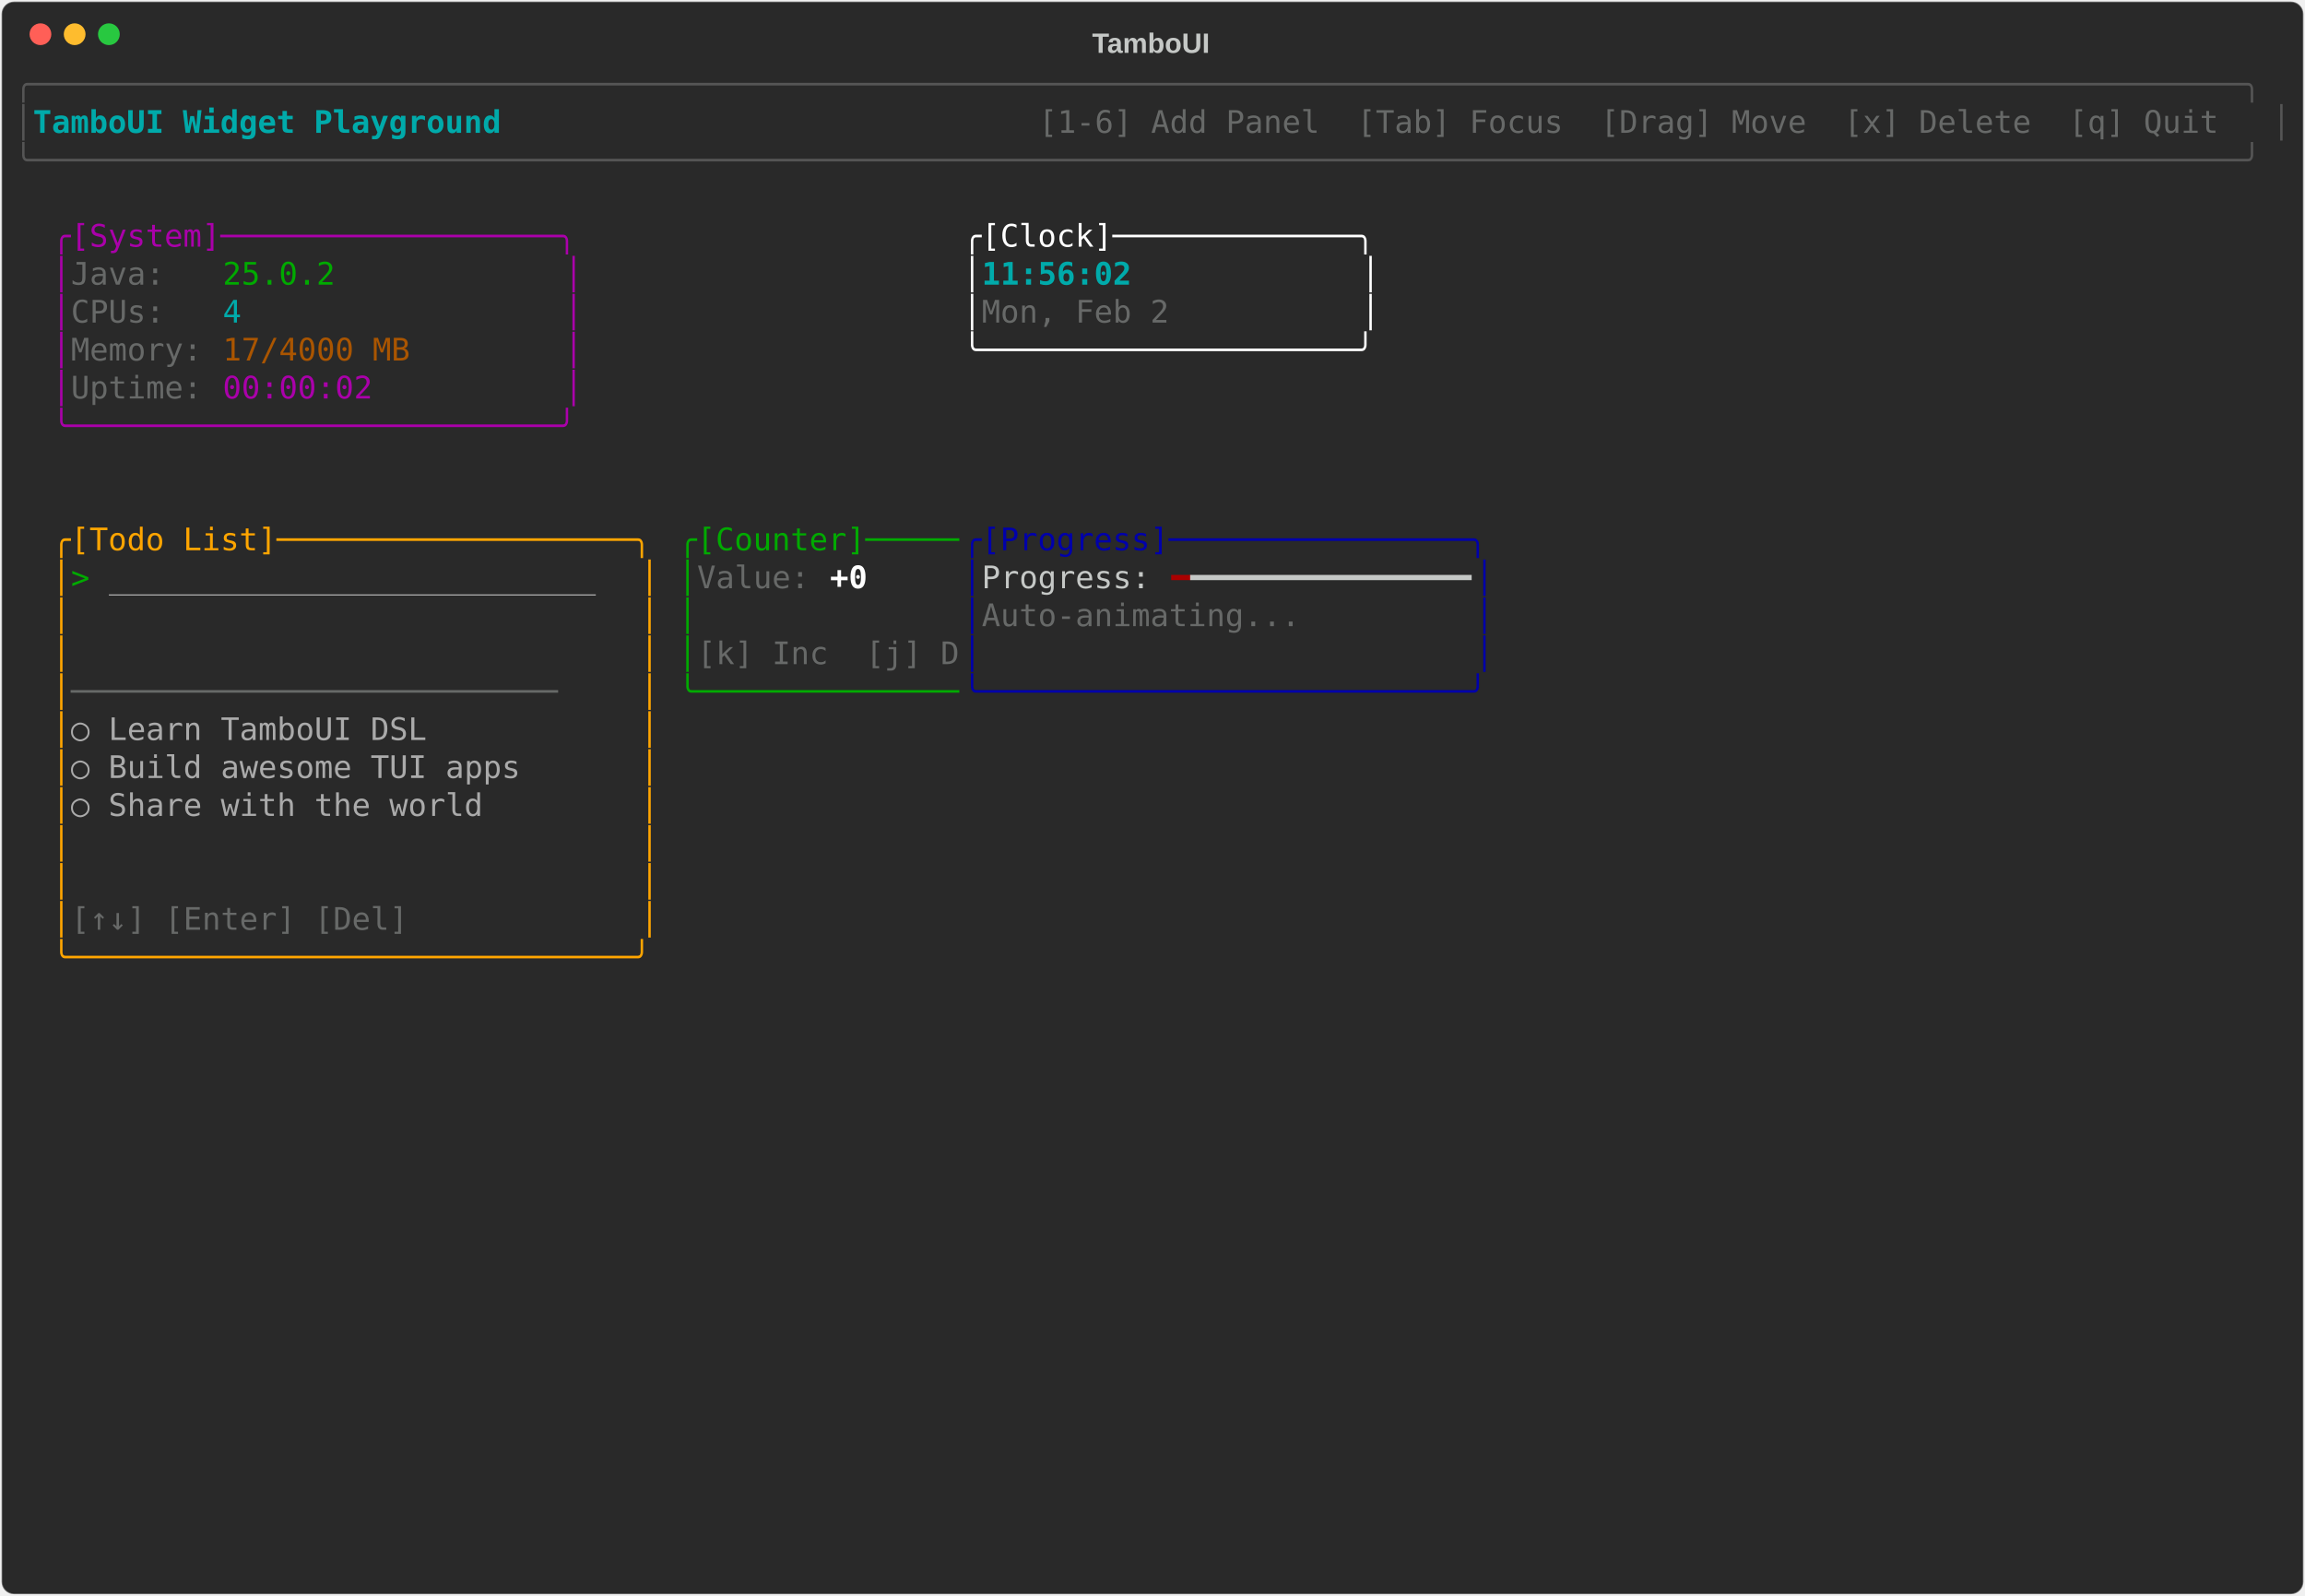
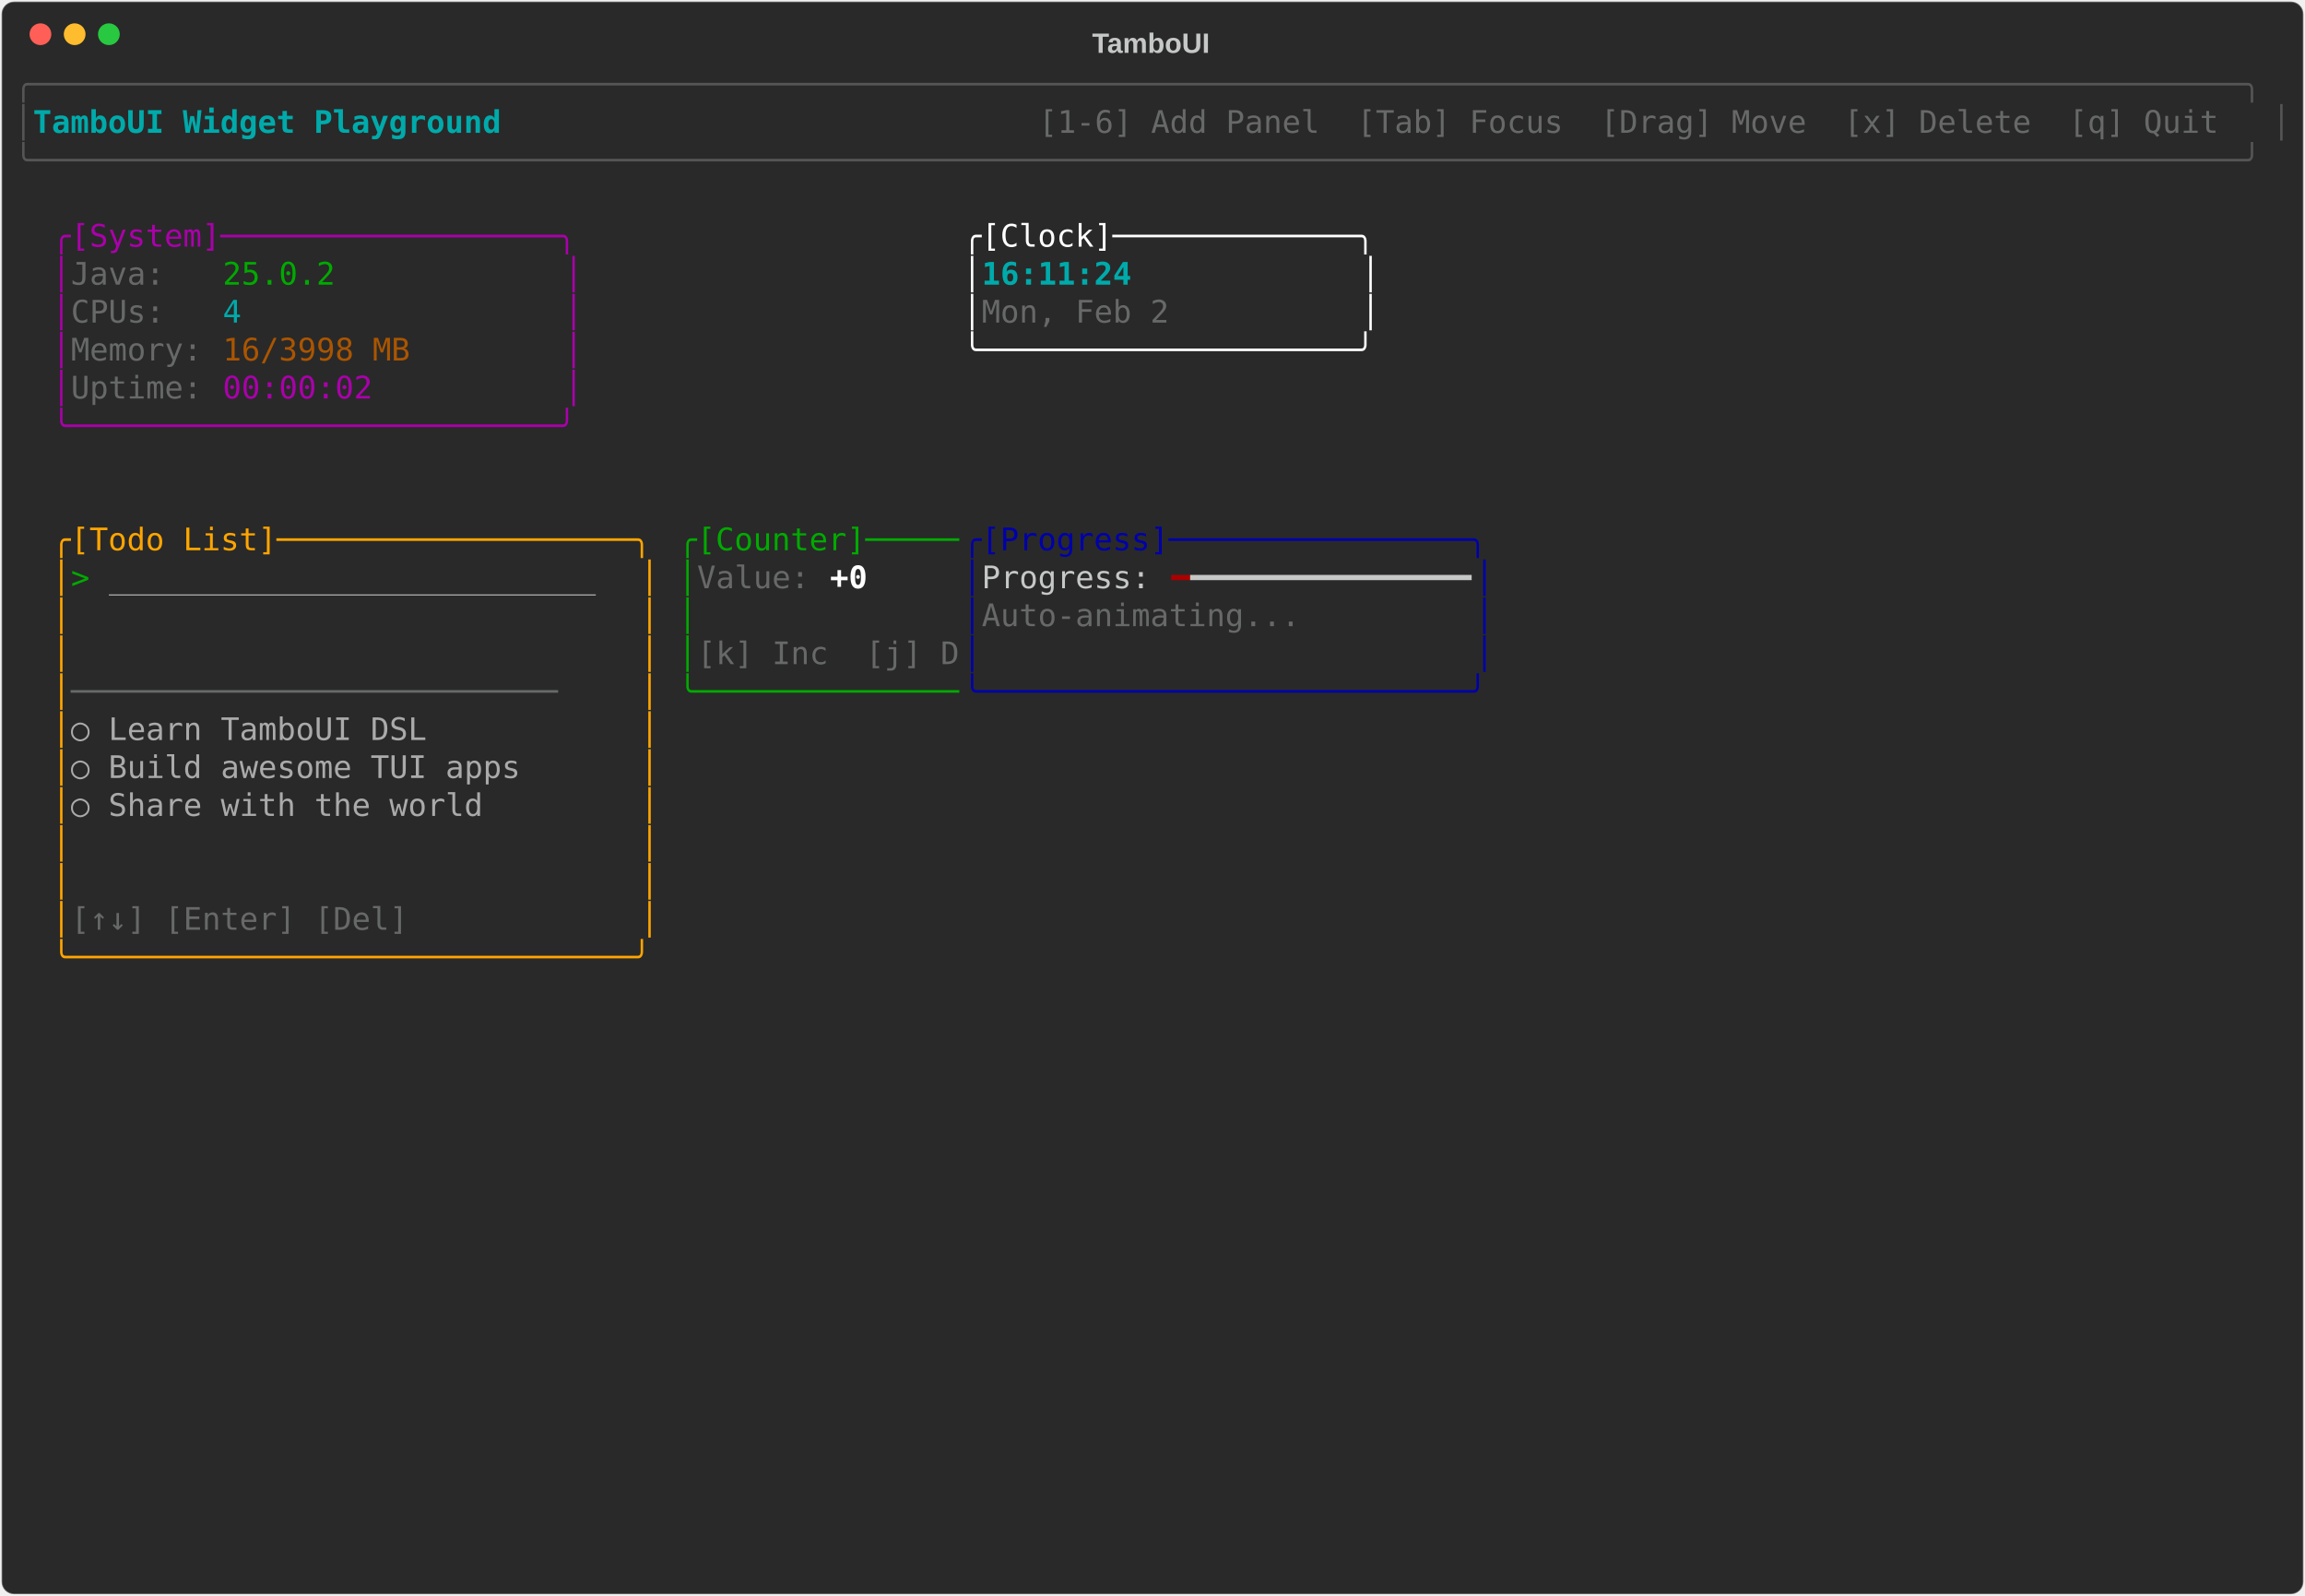
<svg xmlns="http://www.w3.org/2000/svg" class="rich-terminal" viewBox="0 0 1482 1026">
-   <style>    @font-face {        font-family: "Fira Code";        src: local("FiraCode-Regular"),                url("https://cdnjs.cloudflare.com/ajax/libs/firacode/6.2.0/woff2/FiraCode-Regular.woff2") format("woff2"),                url("https://cdnjs.cloudflare.com/ajax/libs/firacode/6.2.0/woff/FiraCode-Regular.woff") format("woff");        font-style: normal;        font-weight: 400;    }    @font-face {        font-family: "Fira Code";        src: local("FiraCode-Bold"),                url("https://cdnjs.cloudflare.com/ajax/libs/firacode/6.2.0/woff2/FiraCode-Bold.woff2") format("woff2"),                url("https://cdnjs.cloudflare.com/ajax/libs/firacode/6.2.0/woff/FiraCode-Bold.woff") format("woff");        font-style: bold;        font-weight: 700;    }    .terminal-2049878791-matrix {        font-family: Fira Code, monospace;        font-size: 20px;        line-height: 24.4px;        font-variant-east-asian: full-width;    }    .terminal-2049878791-title {        font-size: 18px;        font-weight: bold;        font-family: arial;    }    .terminal-2049878791-r1 { fill: #555555 }.terminal-2049878791-r2 { fill: #00aaaa;font-weight: bold }.terminal-2049878791-r3 { fill: #c5c8c6 }.terminal-2049878791-r4 { fill: #676968 }.terminal-2049878791-r5 { fill: #aa00aa }.terminal-2049878791-r6 { fill: #ffffff }.terminal-2049878791-r7 { fill: #00aa00 }.terminal-2049878791-r8 { fill: #00aaaa }.terminal-2049878791-r9 { fill: #aa5500 }.terminal-2049878791-r10 { fill: #ffa500 }.terminal-2049878791-r11 { fill: #0000aa }.terminal-2049878791-r12 { fill: #aaaaaa }.terminal-2049878791-r13 { fill: #ffffff;font-weight: bold }.terminal-2049878791-r14 { fill: #aa0000 }    </style>
+   <style>    @font-face {        font-family: "Fira Code";        src: local("FiraCode-Regular"),                url("https://cdnjs.cloudflare.com/ajax/libs/firacode/6.2.0/woff2/FiraCode-Regular.woff2") format("woff2"),                url("https://cdnjs.cloudflare.com/ajax/libs/firacode/6.2.0/woff/FiraCode-Regular.woff") format("woff");        font-style: normal;        font-weight: 400;    }    @font-face {        font-family: "Fira Code";        src: local("FiraCode-Bold"),                url("https://cdnjs.cloudflare.com/ajax/libs/firacode/6.2.0/woff2/FiraCode-Bold.woff2") format("woff2"),                url("https://cdnjs.cloudflare.com/ajax/libs/firacode/6.2.0/woff/FiraCode-Bold.woff") format("woff");        font-style: bold;        font-weight: 700;    }    .terminal-3316034336-matrix {        font-family: Fira Code, monospace;        font-size: 20px;        line-height: 24.4px;        font-variant-east-asian: full-width;    }    .terminal-3316034336-title {        font-size: 18px;        font-weight: bold;        font-family: arial;    }    .terminal-3316034336-r1 { fill: #555555 }.terminal-3316034336-r2 { fill: #00aaaa;font-weight: bold }.terminal-3316034336-r3 { fill: #c5c8c6 }.terminal-3316034336-r4 { fill: #676968 }.terminal-3316034336-r5 { fill: #aa00aa }.terminal-3316034336-r6 { fill: #ffffff }.terminal-3316034336-r7 { fill: #00aa00 }.terminal-3316034336-r8 { fill: #00aaaa }.terminal-3316034336-r9 { fill: #aa5500 }.terminal-3316034336-r10 { fill: #ffa500 }.terminal-3316034336-r11 { fill: #0000aa }.terminal-3316034336-r12 { fill: #aaaaaa }.terminal-3316034336-r13 { fill: #ffffff;font-weight: bold }.terminal-3316034336-r14 { fill: #aa0000 }    </style>
  <defs>
-     <clipPath id="terminal-2049878791-clip-terminal">
+     <clipPath id="terminal-3316034336-clip-terminal">
      <rect x="0" y="0" width="1463" height="975" />
    </clipPath>
-     <clipPath id="terminal-2049878791-line-0">
+     <clipPath id="terminal-3316034336-line-0">
      <rect x="0" y="1.5" width="1464" height="24.65" />
    </clipPath>
-     <clipPath id="terminal-2049878791-line-1">
+     <clipPath id="terminal-3316034336-line-1">
      <rect x="0" y="25.9" width="1464" height="24.65" />
    </clipPath>
-     <clipPath id="terminal-2049878791-line-2">
+     <clipPath id="terminal-3316034336-line-2">
      <rect x="0" y="50.3" width="1464" height="24.65" />
    </clipPath>
-     <clipPath id="terminal-2049878791-line-3">
+     <clipPath id="terminal-3316034336-line-3">
      <rect x="0" y="74.7" width="1464" height="24.65" />
    </clipPath>
-     <clipPath id="terminal-2049878791-line-4">
+     <clipPath id="terminal-3316034336-line-4">
      <rect x="0" y="99.1" width="1464" height="24.65" />
    </clipPath>
-     <clipPath id="terminal-2049878791-line-5">
+     <clipPath id="terminal-3316034336-line-5">
      <rect x="0" y="123.5" width="1464" height="24.65" />
    </clipPath>
-     <clipPath id="terminal-2049878791-line-6">
+     <clipPath id="terminal-3316034336-line-6">
      <rect x="0" y="147.9" width="1464" height="24.65" />
    </clipPath>
-     <clipPath id="terminal-2049878791-line-7">
+     <clipPath id="terminal-3316034336-line-7">
      <rect x="0" y="172.3" width="1464" height="24.65" />
    </clipPath>
-     <clipPath id="terminal-2049878791-line-8">
+     <clipPath id="terminal-3316034336-line-8">
      <rect x="0" y="196.7" width="1464" height="24.65" />
    </clipPath>
-     <clipPath id="terminal-2049878791-line-9">
+     <clipPath id="terminal-3316034336-line-9">
      <rect x="0" y="221.1" width="1464" height="24.65" />
    </clipPath>
-     <clipPath id="terminal-2049878791-line-10">
+     <clipPath id="terminal-3316034336-line-10">
      <rect x="0" y="245.5" width="1464" height="24.65" />
    </clipPath>
-     <clipPath id="terminal-2049878791-line-11">
+     <clipPath id="terminal-3316034336-line-11">
      <rect x="0" y="269.9" width="1464" height="24.65" />
    </clipPath>
-     <clipPath id="terminal-2049878791-line-12">
+     <clipPath id="terminal-3316034336-line-12">
      <rect x="0" y="294.3" width="1464" height="24.65" />
    </clipPath>
-     <clipPath id="terminal-2049878791-line-13">
+     <clipPath id="terminal-3316034336-line-13">
      <rect x="0" y="318.7" width="1464" height="24.65" />
    </clipPath>
-     <clipPath id="terminal-2049878791-line-14">
+     <clipPath id="terminal-3316034336-line-14">
      <rect x="0" y="343.1" width="1464" height="24.65" />
    </clipPath>
-     <clipPath id="terminal-2049878791-line-15">
+     <clipPath id="terminal-3316034336-line-15">
      <rect x="0" y="367.5" width="1464" height="24.65" />
    </clipPath>
-     <clipPath id="terminal-2049878791-line-16">
+     <clipPath id="terminal-3316034336-line-16">
      <rect x="0" y="391.9" width="1464" height="24.65" />
    </clipPath>
-     <clipPath id="terminal-2049878791-line-17">
+     <clipPath id="terminal-3316034336-line-17">
      <rect x="0" y="416.3" width="1464" height="24.65" />
    </clipPath>
-     <clipPath id="terminal-2049878791-line-18">
+     <clipPath id="terminal-3316034336-line-18">
      <rect x="0" y="440.7" width="1464" height="24.65" />
    </clipPath>
-     <clipPath id="terminal-2049878791-line-19">
+     <clipPath id="terminal-3316034336-line-19">
      <rect x="0" y="465.1" width="1464" height="24.65" />
    </clipPath>
-     <clipPath id="terminal-2049878791-line-20">
+     <clipPath id="terminal-3316034336-line-20">
      <rect x="0" y="489.5" width="1464" height="24.65" />
    </clipPath>
-     <clipPath id="terminal-2049878791-line-21">
+     <clipPath id="terminal-3316034336-line-21">
      <rect x="0" y="513.9" width="1464" height="24.65" />
    </clipPath>
-     <clipPath id="terminal-2049878791-line-22">
+     <clipPath id="terminal-3316034336-line-22">
      <rect x="0" y="538.3" width="1464" height="24.65" />
    </clipPath>
-     <clipPath id="terminal-2049878791-line-23">
+     <clipPath id="terminal-3316034336-line-23">
      <rect x="0" y="562.7" width="1464" height="24.65" />
    </clipPath>
-     <clipPath id="terminal-2049878791-line-24">
+     <clipPath id="terminal-3316034336-line-24">
      <rect x="0" y="587.1" width="1464" height="24.65" />
    </clipPath>
-     <clipPath id="terminal-2049878791-line-25">
+     <clipPath id="terminal-3316034336-line-25">
      <rect x="0" y="611.5" width="1464" height="24.65" />
    </clipPath>
-     <clipPath id="terminal-2049878791-line-26">
+     <clipPath id="terminal-3316034336-line-26">
      <rect x="0" y="635.9" width="1464" height="24.65" />
    </clipPath>
-     <clipPath id="terminal-2049878791-line-27">
+     <clipPath id="terminal-3316034336-line-27">
      <rect x="0" y="660.3" width="1464" height="24.65" />
    </clipPath>
-     <clipPath id="terminal-2049878791-line-28">
+     <clipPath id="terminal-3316034336-line-28">
      <rect x="0" y="684.7" width="1464" height="24.65" />
    </clipPath>
-     <clipPath id="terminal-2049878791-line-29">
+     <clipPath id="terminal-3316034336-line-29">
      <rect x="0" y="709.1" width="1464" height="24.65" />
    </clipPath>
-     <clipPath id="terminal-2049878791-line-30">
+     <clipPath id="terminal-3316034336-line-30">
      <rect x="0" y="733.5" width="1464" height="24.65" />
    </clipPath>
-     <clipPath id="terminal-2049878791-line-31">
+     <clipPath id="terminal-3316034336-line-31">
      <rect x="0" y="757.9" width="1464" height="24.65" />
    </clipPath>
-     <clipPath id="terminal-2049878791-line-32">
+     <clipPath id="terminal-3316034336-line-32">
      <rect x="0" y="782.3" width="1464" height="24.65" />
    </clipPath>
-     <clipPath id="terminal-2049878791-line-33">
+     <clipPath id="terminal-3316034336-line-33">
      <rect x="0" y="806.7" width="1464" height="24.65" />
    </clipPath>
-     <clipPath id="terminal-2049878791-line-34">
+     <clipPath id="terminal-3316034336-line-34">
      <rect x="0" y="831.1" width="1464" height="24.65" />
    </clipPath>
-     <clipPath id="terminal-2049878791-line-35">
+     <clipPath id="terminal-3316034336-line-35">
      <rect x="0" y="855.5" width="1464" height="24.65" />
    </clipPath>
-     <clipPath id="terminal-2049878791-line-36">
+     <clipPath id="terminal-3316034336-line-36">
      <rect x="0" y="879.9" width="1464" height="24.65" />
    </clipPath>
-     <clipPath id="terminal-2049878791-line-37">
+     <clipPath id="terminal-3316034336-line-37">
      <rect x="0" y="904.3" width="1464" height="24.65" />
    </clipPath>
-     <clipPath id="terminal-2049878791-line-38">
+     <clipPath id="terminal-3316034336-line-38">
      <rect x="0" y="928.7" width="1464" height="24.65" />
    </clipPath>
-     <clipPath id="terminal-2049878791-line-39">
+     <clipPath id="terminal-3316034336-line-39">
      <rect x="0" y="953.1" width="1464" height="24.65" />
    </clipPath>
  </defs>
  <rect fill="#292929" stroke="rgba(255,255,255,0.35)" stroke-width="1" x="1" y="1" width="1480" height="1024" rx="8" />
-   <text class="terminal-2049878791-title" fill="#c5c8c6" text-anchor="middle" x="740" y="34">TamboUI</text>
+   <text class="terminal-3316034336-title" fill="#c5c8c6" text-anchor="middle" x="740" y="34">TamboUI</text>
  <g transform="translate(26,22)">
    <circle cx="0" cy="0" r="7" fill="#ff5f57" />
    <circle cx="22" cy="0" r="7" fill="#febc2e" />
    <circle cx="44" cy="0" r="7" fill="#28c840" />
  </g>
-   <g transform="translate(9, 41)" clip-path="url(#terminal-2049878791-clip-terminal)">
-     <g class="terminal-2049878791-matrix">
-       <text class="terminal-2049878791-r1" x="0" y="20" textLength="1464" clip-path="url(#terminal-2049878791-line-0)">╭──────────────────────────────────────────────────────────────────────────────────────────────────────────────────────╮</text>
-       <text class="terminal-2049878791-r1" x="0" y="44.4" textLength="12.2" clip-path="url(#terminal-2049878791-line-1)">│</text>
-       <text class="terminal-2049878791-r2" x="12.2" y="44.4" textLength="329.4" clip-path="url(#terminal-2049878791-line-1)"> TamboUI Widget Playground </text>
-       <text class="terminal-2049878791-r4" x="658.8" y="44.4" textLength="793" clip-path="url(#terminal-2049878791-line-1)"> [1-6] Add Panel  [Tab] Focus  [Drag] Move  [x] Delete  [q] Quit </text>
-       <text class="terminal-2049878791-r1" x="1451.8" y="44.4" textLength="12.2" clip-path="url(#terminal-2049878791-line-1)">│</text>
-       <text class="terminal-2049878791-r1" x="0" y="68.8" textLength="1464" clip-path="url(#terminal-2049878791-line-2)">╰──────────────────────────────────────────────────────────────────────────────────────────────────────────────────────╯</text>
-       <text class="terminal-2049878791-r5" x="24.4" y="117.6" textLength="341.6" clip-path="url(#terminal-2049878791-line-4)">╭[System]──────────────────╮</text>
-       <text class="terminal-2049878791-r6" x="610" y="117.6" textLength="268.4" clip-path="url(#terminal-2049878791-line-4)">╭[Clock]─────────────╮</text>
-       <text class="terminal-2049878791-r5" x="24.4" y="142" textLength="12.2" clip-path="url(#terminal-2049878791-line-5)">│</text>
-       <text class="terminal-2049878791-r4" x="36.6" y="142" textLength="97.6" clip-path="url(#terminal-2049878791-line-5)">Java:   </text>
-       <text class="terminal-2049878791-r7" x="134.2" y="142" textLength="73.2" clip-path="url(#terminal-2049878791-line-5)">25.0.2</text>
-       <text class="terminal-2049878791-r5" x="353.8" y="142" textLength="12.2" clip-path="url(#terminal-2049878791-line-5)">│</text>
-       <text class="terminal-2049878791-r6" x="610" y="142" textLength="12.2" clip-path="url(#terminal-2049878791-line-5)">│</text>
-       <text class="terminal-2049878791-r2" x="622.2" y="142" textLength="244" clip-path="url(#terminal-2049878791-line-5)">11:56:02            </text>
-       <text class="terminal-2049878791-r6" x="866.2" y="142" textLength="12.2" clip-path="url(#terminal-2049878791-line-5)">│</text>
-       <text class="terminal-2049878791-r5" x="24.4" y="166.4" textLength="12.2" clip-path="url(#terminal-2049878791-line-6)">│</text>
-       <text class="terminal-2049878791-r4" x="36.6" y="166.4" textLength="97.6" clip-path="url(#terminal-2049878791-line-6)">CPUs:   </text>
-       <text class="terminal-2049878791-r8" x="134.2" y="166.4" textLength="12.2" clip-path="url(#terminal-2049878791-line-6)">4</text>
-       <text class="terminal-2049878791-r5" x="353.8" y="166.4" textLength="12.2" clip-path="url(#terminal-2049878791-line-6)">│</text>
-       <text class="terminal-2049878791-r6" x="610" y="166.4" textLength="12.2" clip-path="url(#terminal-2049878791-line-6)">│</text>
-       <text class="terminal-2049878791-r4" x="622.2" y="166.4" textLength="244" clip-path="url(#terminal-2049878791-line-6)">Mon, Feb 2          </text>
-       <text class="terminal-2049878791-r6" x="866.2" y="166.4" textLength="12.2" clip-path="url(#terminal-2049878791-line-6)">│</text>
-       <text class="terminal-2049878791-r5" x="24.4" y="190.8" textLength="12.2" clip-path="url(#terminal-2049878791-line-7)">│</text>
-       <text class="terminal-2049878791-r4" x="36.6" y="190.8" textLength="97.6" clip-path="url(#terminal-2049878791-line-7)">Memory: </text>
-       <text class="terminal-2049878791-r9" x="134.2" y="190.8" textLength="122" clip-path="url(#terminal-2049878791-line-7)">17/4000 MB</text>
-       <text class="terminal-2049878791-r5" x="353.8" y="190.8" textLength="12.2" clip-path="url(#terminal-2049878791-line-7)">│</text>
-       <text class="terminal-2049878791-r6" x="610" y="190.8" textLength="268.4" clip-path="url(#terminal-2049878791-line-7)">╰────────────────────╯</text>
-       <text class="terminal-2049878791-r5" x="24.4" y="215.2" textLength="12.2" clip-path="url(#terminal-2049878791-line-8)">│</text>
-       <text class="terminal-2049878791-r4" x="36.6" y="215.2" textLength="97.6" clip-path="url(#terminal-2049878791-line-8)">Uptime: </text>
-       <text class="terminal-2049878791-r5" x="134.2" y="215.2" textLength="97.6" clip-path="url(#terminal-2049878791-line-8)">00:00:02</text>
-       <text class="terminal-2049878791-r5" x="353.8" y="215.2" textLength="12.2" clip-path="url(#terminal-2049878791-line-8)">│</text>
-       <text class="terminal-2049878791-r5" x="24.4" y="239.6" textLength="341.6" clip-path="url(#terminal-2049878791-line-9)">╰──────────────────────────╯</text>
-       <text class="terminal-2049878791-r10" x="24.4" y="312.8" textLength="390.4" clip-path="url(#terminal-2049878791-line-12)">╭[Todo List]───────────────────╮</text>
-       <text class="terminal-2049878791-r7" x="427" y="312.8" textLength="183" clip-path="url(#terminal-2049878791-line-12)">╭[Counter]─────</text>
-       <text class="terminal-2049878791-r11" x="610" y="312.8" textLength="341.6" clip-path="url(#terminal-2049878791-line-12)">╭[Progress]────────────────╮</text>
-       <text class="terminal-2049878791-r10" x="24.4" y="337.2" textLength="12.2" clip-path="url(#terminal-2049878791-line-13)">│</text>
-       <text class="terminal-2049878791-r7" x="36.6" y="337.2" textLength="24.4" clip-path="url(#terminal-2049878791-line-13)">&gt; </text>
-       <text class="terminal-2049878791-r12" x="61" y="337.2" textLength="317.2" clip-path="url(#terminal-2049878791-line-13)">__________________________</text>
-       <text class="terminal-2049878791-r10" x="402.6" y="337.2" textLength="12.2" clip-path="url(#terminal-2049878791-line-13)">│</text>
-       <text class="terminal-2049878791-r7" x="427" y="337.2" textLength="12.2" clip-path="url(#terminal-2049878791-line-13)">│</text>
-       <text class="terminal-2049878791-r4" x="439.2" y="337.2" textLength="85.4" clip-path="url(#terminal-2049878791-line-13)">Value: </text>
-       <text class="terminal-2049878791-r13" x="524.6" y="337.2" textLength="24.4" clip-path="url(#terminal-2049878791-line-13)">+0</text>
-       <text class="terminal-2049878791-r11" x="610" y="337.2" textLength="12.2" clip-path="url(#terminal-2049878791-line-13)">│</text>
-       <text class="terminal-2049878791-r3" x="622.2" y="337.2" textLength="122" clip-path="url(#terminal-2049878791-line-13)">Progress: </text>
-       <text class="terminal-2049878791-r14" x="744.2" y="337.2" textLength="12.2" clip-path="url(#terminal-2049878791-line-13)">━</text>
-       <text class="terminal-2049878791-r3" x="756.4" y="337.2" textLength="183" clip-path="url(#terminal-2049878791-line-13)">━━━━━━━━━━━━━━━</text>
-       <text class="terminal-2049878791-r11" x="939.4" y="337.2" textLength="12.2" clip-path="url(#terminal-2049878791-line-13)">│</text>
-       <text class="terminal-2049878791-r10" x="24.4" y="361.6" textLength="12.2" clip-path="url(#terminal-2049878791-line-14)">│</text>
-       <text class="terminal-2049878791-r10" x="402.6" y="361.6" textLength="12.2" clip-path="url(#terminal-2049878791-line-14)">│</text>
-       <text class="terminal-2049878791-r7" x="427" y="361.6" textLength="12.2" clip-path="url(#terminal-2049878791-line-14)">│</text>
-       <text class="terminal-2049878791-r11" x="610" y="361.6" textLength="12.2" clip-path="url(#terminal-2049878791-line-14)">│</text>
-       <text class="terminal-2049878791-r4" x="622.2" y="361.6" textLength="317.2" clip-path="url(#terminal-2049878791-line-14)">Auto-animating...         </text>
-       <text class="terminal-2049878791-r11" x="939.4" y="361.6" textLength="12.2" clip-path="url(#terminal-2049878791-line-14)">│</text>
-       <text class="terminal-2049878791-r10" x="24.4" y="386" textLength="12.2" clip-path="url(#terminal-2049878791-line-15)">│</text>
-       <text class="terminal-2049878791-r10" x="402.6" y="386" textLength="12.2" clip-path="url(#terminal-2049878791-line-15)">│</text>
-       <text class="terminal-2049878791-r7" x="427" y="386" textLength="12.2" clip-path="url(#terminal-2049878791-line-15)">│</text>
-       <text class="terminal-2049878791-r4" x="439.2" y="386" textLength="170.8" clip-path="url(#terminal-2049878791-line-15)">[k] Inc  [j] D</text>
-       <text class="terminal-2049878791-r11" x="610" y="386" textLength="12.2" clip-path="url(#terminal-2049878791-line-15)">│</text>
-       <text class="terminal-2049878791-r11" x="939.4" y="386" textLength="12.2" clip-path="url(#terminal-2049878791-line-15)">│</text>
-       <text class="terminal-2049878791-r10" x="24.4" y="410.4" textLength="12.2" clip-path="url(#terminal-2049878791-line-16)">│</text>
-       <text class="terminal-2049878791-r4" x="36.6" y="410.4" textLength="366" clip-path="url(#terminal-2049878791-line-16)">──────────────────────────    </text>
-       <text class="terminal-2049878791-r10" x="402.6" y="410.4" textLength="12.2" clip-path="url(#terminal-2049878791-line-16)">│</text>
-       <text class="terminal-2049878791-r7" x="427" y="410.4" textLength="183" clip-path="url(#terminal-2049878791-line-16)">╰──────────────</text>
-       <text class="terminal-2049878791-r11" x="610" y="410.4" textLength="341.6" clip-path="url(#terminal-2049878791-line-16)">╰──────────────────────────╯</text>
-       <text class="terminal-2049878791-r10" x="24.4" y="434.8" textLength="12.2" clip-path="url(#terminal-2049878791-line-17)">│</text>
-       <text class="terminal-2049878791-r12" x="36.6" y="434.8" textLength="366" clip-path="url(#terminal-2049878791-line-17)">  ○ Learn TamboUI DSL         </text>
-       <text class="terminal-2049878791-r10" x="402.6" y="434.8" textLength="12.2" clip-path="url(#terminal-2049878791-line-17)">│</text>
-       <text class="terminal-2049878791-r10" x="24.4" y="459.2" textLength="12.2" clip-path="url(#terminal-2049878791-line-18)">│</text>
-       <text class="terminal-2049878791-r12" x="36.6" y="459.2" textLength="366" clip-path="url(#terminal-2049878791-line-18)">  ○ Build awesome TUI apps    </text>
-       <text class="terminal-2049878791-r10" x="402.6" y="459.2" textLength="12.2" clip-path="url(#terminal-2049878791-line-18)">│</text>
-       <text class="terminal-2049878791-r10" x="24.4" y="483.6" textLength="12.2" clip-path="url(#terminal-2049878791-line-19)">│</text>
-       <text class="terminal-2049878791-r12" x="36.6" y="483.6" textLength="366" clip-path="url(#terminal-2049878791-line-19)">  ○ Share with the world      </text>
-       <text class="terminal-2049878791-r10" x="402.6" y="483.6" textLength="12.2" clip-path="url(#terminal-2049878791-line-19)">│</text>
-       <text class="terminal-2049878791-r10" x="24.4" y="508" textLength="12.2" clip-path="url(#terminal-2049878791-line-20)">│</text>
-       <text class="terminal-2049878791-r10" x="402.6" y="508" textLength="12.2" clip-path="url(#terminal-2049878791-line-20)">│</text>
-       <text class="terminal-2049878791-r10" x="24.4" y="532.4" textLength="12.2" clip-path="url(#terminal-2049878791-line-21)">│</text>
-       <text class="terminal-2049878791-r10" x="402.6" y="532.4" textLength="12.2" clip-path="url(#terminal-2049878791-line-21)">│</text>
-       <text class="terminal-2049878791-r10" x="24.4" y="556.8" textLength="12.2" clip-path="url(#terminal-2049878791-line-22)">│</text>
-       <text class="terminal-2049878791-r4" x="36.6" y="556.8" textLength="366" clip-path="url(#terminal-2049878791-line-22)">[↑↓] [Enter] [Del]            </text>
-       <text class="terminal-2049878791-r10" x="402.6" y="556.8" textLength="12.2" clip-path="url(#terminal-2049878791-line-22)">│</text>
-       <text class="terminal-2049878791-r10" x="24.4" y="581.2" textLength="390.4" clip-path="url(#terminal-2049878791-line-23)">╰──────────────────────────────╯</text>
+   <g transform="translate(9, 41)" clip-path="url(#terminal-3316034336-clip-terminal)">
+     <g class="terminal-3316034336-matrix">
+       <text class="terminal-3316034336-r1" x="0" y="20" textLength="1464" clip-path="url(#terminal-3316034336-line-0)">╭──────────────────────────────────────────────────────────────────────────────────────────────────────────────────────╮</text>
+       <text class="terminal-3316034336-r1" x="0" y="44.4" textLength="12.2" clip-path="url(#terminal-3316034336-line-1)">│</text>
+       <text class="terminal-3316034336-r2" x="12.2" y="44.4" textLength="329.4" clip-path="url(#terminal-3316034336-line-1)"> TamboUI Widget Playground </text>
+       <text class="terminal-3316034336-r4" x="658.8" y="44.4" textLength="793" clip-path="url(#terminal-3316034336-line-1)"> [1-6] Add Panel  [Tab] Focus  [Drag] Move  [x] Delete  [q] Quit </text>
+       <text class="terminal-3316034336-r1" x="1451.8" y="44.4" textLength="12.2" clip-path="url(#terminal-3316034336-line-1)">│</text>
+       <text class="terminal-3316034336-r1" x="0" y="68.8" textLength="1464" clip-path="url(#terminal-3316034336-line-2)">╰──────────────────────────────────────────────────────────────────────────────────────────────────────────────────────╯</text>
+       <text class="terminal-3316034336-r5" x="24.4" y="117.6" textLength="341.6" clip-path="url(#terminal-3316034336-line-4)">╭[System]──────────────────╮</text>
+       <text class="terminal-3316034336-r6" x="610" y="117.6" textLength="268.4" clip-path="url(#terminal-3316034336-line-4)">╭[Clock]─────────────╮</text>
+       <text class="terminal-3316034336-r5" x="24.4" y="142" textLength="12.2" clip-path="url(#terminal-3316034336-line-5)">│</text>
+       <text class="terminal-3316034336-r4" x="36.6" y="142" textLength="97.6" clip-path="url(#terminal-3316034336-line-5)">Java:   </text>
+       <text class="terminal-3316034336-r7" x="134.2" y="142" textLength="73.2" clip-path="url(#terminal-3316034336-line-5)">25.0.2</text>
+       <text class="terminal-3316034336-r5" x="353.8" y="142" textLength="12.2" clip-path="url(#terminal-3316034336-line-5)">│</text>
+       <text class="terminal-3316034336-r6" x="610" y="142" textLength="12.2" clip-path="url(#terminal-3316034336-line-5)">│</text>
+       <text class="terminal-3316034336-r2" x="622.2" y="142" textLength="244" clip-path="url(#terminal-3316034336-line-5)">16:11:24            </text>
+       <text class="terminal-3316034336-r6" x="866.2" y="142" textLength="12.2" clip-path="url(#terminal-3316034336-line-5)">│</text>
+       <text class="terminal-3316034336-r5" x="24.4" y="166.4" textLength="12.2" clip-path="url(#terminal-3316034336-line-6)">│</text>
+       <text class="terminal-3316034336-r4" x="36.6" y="166.4" textLength="97.6" clip-path="url(#terminal-3316034336-line-6)">CPUs:   </text>
+       <text class="terminal-3316034336-r8" x="134.2" y="166.4" textLength="12.2" clip-path="url(#terminal-3316034336-line-6)">4</text>
+       <text class="terminal-3316034336-r5" x="353.8" y="166.4" textLength="12.2" clip-path="url(#terminal-3316034336-line-6)">│</text>
+       <text class="terminal-3316034336-r6" x="610" y="166.4" textLength="12.2" clip-path="url(#terminal-3316034336-line-6)">│</text>
+       <text class="terminal-3316034336-r4" x="622.2" y="166.4" textLength="244" clip-path="url(#terminal-3316034336-line-6)">Mon, Feb 2          </text>
+       <text class="terminal-3316034336-r6" x="866.2" y="166.4" textLength="12.2" clip-path="url(#terminal-3316034336-line-6)">│</text>
+       <text class="terminal-3316034336-r5" x="24.4" y="190.8" textLength="12.2" clip-path="url(#terminal-3316034336-line-7)">│</text>
+       <text class="terminal-3316034336-r4" x="36.6" y="190.8" textLength="97.6" clip-path="url(#terminal-3316034336-line-7)">Memory: </text>
+       <text class="terminal-3316034336-r9" x="134.2" y="190.8" textLength="122" clip-path="url(#terminal-3316034336-line-7)">16/3998 MB</text>
+       <text class="terminal-3316034336-r5" x="353.8" y="190.8" textLength="12.2" clip-path="url(#terminal-3316034336-line-7)">│</text>
+       <text class="terminal-3316034336-r6" x="610" y="190.8" textLength="268.4" clip-path="url(#terminal-3316034336-line-7)">╰────────────────────╯</text>
+       <text class="terminal-3316034336-r5" x="24.4" y="215.2" textLength="12.2" clip-path="url(#terminal-3316034336-line-8)">│</text>
+       <text class="terminal-3316034336-r4" x="36.6" y="215.2" textLength="97.6" clip-path="url(#terminal-3316034336-line-8)">Uptime: </text>
+       <text class="terminal-3316034336-r5" x="134.2" y="215.2" textLength="97.6" clip-path="url(#terminal-3316034336-line-8)">00:00:02</text>
+       <text class="terminal-3316034336-r5" x="353.8" y="215.2" textLength="12.2" clip-path="url(#terminal-3316034336-line-8)">│</text>
+       <text class="terminal-3316034336-r5" x="24.4" y="239.6" textLength="341.6" clip-path="url(#terminal-3316034336-line-9)">╰──────────────────────────╯</text>
+       <text class="terminal-3316034336-r10" x="24.4" y="312.8" textLength="390.4" clip-path="url(#terminal-3316034336-line-12)">╭[Todo List]───────────────────╮</text>
+       <text class="terminal-3316034336-r7" x="427" y="312.8" textLength="183" clip-path="url(#terminal-3316034336-line-12)">╭[Counter]─────</text>
+       <text class="terminal-3316034336-r11" x="610" y="312.8" textLength="341.6" clip-path="url(#terminal-3316034336-line-12)">╭[Progress]────────────────╮</text>
+       <text class="terminal-3316034336-r10" x="24.4" y="337.2" textLength="12.2" clip-path="url(#terminal-3316034336-line-13)">│</text>
+       <text class="terminal-3316034336-r7" x="36.6" y="337.2" textLength="24.4" clip-path="url(#terminal-3316034336-line-13)">&gt; </text>
+       <text class="terminal-3316034336-r12" x="61" y="337.2" textLength="317.2" clip-path="url(#terminal-3316034336-line-13)">__________________________</text>
+       <text class="terminal-3316034336-r10" x="402.6" y="337.2" textLength="12.2" clip-path="url(#terminal-3316034336-line-13)">│</text>
+       <text class="terminal-3316034336-r7" x="427" y="337.2" textLength="12.2" clip-path="url(#terminal-3316034336-line-13)">│</text>
+       <text class="terminal-3316034336-r4" x="439.2" y="337.2" textLength="85.4" clip-path="url(#terminal-3316034336-line-13)">Value: </text>
+       <text class="terminal-3316034336-r13" x="524.6" y="337.2" textLength="24.4" clip-path="url(#terminal-3316034336-line-13)">+0</text>
+       <text class="terminal-3316034336-r11" x="610" y="337.2" textLength="12.2" clip-path="url(#terminal-3316034336-line-13)">│</text>
+       <text class="terminal-3316034336-r3" x="622.2" y="337.2" textLength="122" clip-path="url(#terminal-3316034336-line-13)">Progress: </text>
+       <text class="terminal-3316034336-r14" x="744.2" y="337.2" textLength="12.2" clip-path="url(#terminal-3316034336-line-13)">━</text>
+       <text class="terminal-3316034336-r3" x="756.4" y="337.2" textLength="183" clip-path="url(#terminal-3316034336-line-13)">━━━━━━━━━━━━━━━</text>
+       <text class="terminal-3316034336-r11" x="939.4" y="337.2" textLength="12.2" clip-path="url(#terminal-3316034336-line-13)">│</text>
+       <text class="terminal-3316034336-r10" x="24.4" y="361.6" textLength="12.2" clip-path="url(#terminal-3316034336-line-14)">│</text>
+       <text class="terminal-3316034336-r10" x="402.6" y="361.6" textLength="12.2" clip-path="url(#terminal-3316034336-line-14)">│</text>
+       <text class="terminal-3316034336-r7" x="427" y="361.6" textLength="12.2" clip-path="url(#terminal-3316034336-line-14)">│</text>
+       <text class="terminal-3316034336-r11" x="610" y="361.6" textLength="12.2" clip-path="url(#terminal-3316034336-line-14)">│</text>
+       <text class="terminal-3316034336-r4" x="622.2" y="361.6" textLength="317.2" clip-path="url(#terminal-3316034336-line-14)">Auto-animating...         </text>
+       <text class="terminal-3316034336-r11" x="939.4" y="361.6" textLength="12.2" clip-path="url(#terminal-3316034336-line-14)">│</text>
+       <text class="terminal-3316034336-r10" x="24.4" y="386" textLength="12.2" clip-path="url(#terminal-3316034336-line-15)">│</text>
+       <text class="terminal-3316034336-r10" x="402.6" y="386" textLength="12.2" clip-path="url(#terminal-3316034336-line-15)">│</text>
+       <text class="terminal-3316034336-r7" x="427" y="386" textLength="12.2" clip-path="url(#terminal-3316034336-line-15)">│</text>
+       <text class="terminal-3316034336-r4" x="439.2" y="386" textLength="170.8" clip-path="url(#terminal-3316034336-line-15)">[k] Inc  [j] D</text>
+       <text class="terminal-3316034336-r11" x="610" y="386" textLength="12.2" clip-path="url(#terminal-3316034336-line-15)">│</text>
+       <text class="terminal-3316034336-r11" x="939.4" y="386" textLength="12.2" clip-path="url(#terminal-3316034336-line-15)">│</text>
+       <text class="terminal-3316034336-r10" x="24.4" y="410.4" textLength="12.2" clip-path="url(#terminal-3316034336-line-16)">│</text>
+       <text class="terminal-3316034336-r4" x="36.6" y="410.4" textLength="366" clip-path="url(#terminal-3316034336-line-16)">──────────────────────────    </text>
+       <text class="terminal-3316034336-r10" x="402.6" y="410.4" textLength="12.2" clip-path="url(#terminal-3316034336-line-16)">│</text>
+       <text class="terminal-3316034336-r7" x="427" y="410.4" textLength="183" clip-path="url(#terminal-3316034336-line-16)">╰──────────────</text>
+       <text class="terminal-3316034336-r11" x="610" y="410.4" textLength="341.6" clip-path="url(#terminal-3316034336-line-16)">╰──────────────────────────╯</text>
+       <text class="terminal-3316034336-r10" x="24.4" y="434.8" textLength="12.2" clip-path="url(#terminal-3316034336-line-17)">│</text>
+       <text class="terminal-3316034336-r12" x="36.6" y="434.8" textLength="366" clip-path="url(#terminal-3316034336-line-17)">  ○ Learn TamboUI DSL         </text>
+       <text class="terminal-3316034336-r10" x="402.6" y="434.8" textLength="12.2" clip-path="url(#terminal-3316034336-line-17)">│</text>
+       <text class="terminal-3316034336-r10" x="24.4" y="459.2" textLength="12.2" clip-path="url(#terminal-3316034336-line-18)">│</text>
+       <text class="terminal-3316034336-r12" x="36.6" y="459.2" textLength="366" clip-path="url(#terminal-3316034336-line-18)">  ○ Build awesome TUI apps    </text>
+       <text class="terminal-3316034336-r10" x="402.6" y="459.2" textLength="12.2" clip-path="url(#terminal-3316034336-line-18)">│</text>
+       <text class="terminal-3316034336-r10" x="24.4" y="483.6" textLength="12.2" clip-path="url(#terminal-3316034336-line-19)">│</text>
+       <text class="terminal-3316034336-r12" x="36.6" y="483.6" textLength="366" clip-path="url(#terminal-3316034336-line-19)">  ○ Share with the world      </text>
+       <text class="terminal-3316034336-r10" x="402.6" y="483.6" textLength="12.2" clip-path="url(#terminal-3316034336-line-19)">│</text>
+       <text class="terminal-3316034336-r10" x="24.4" y="508" textLength="12.2" clip-path="url(#terminal-3316034336-line-20)">│</text>
+       <text class="terminal-3316034336-r10" x="402.6" y="508" textLength="12.2" clip-path="url(#terminal-3316034336-line-20)">│</text>
+       <text class="terminal-3316034336-r10" x="24.4" y="532.4" textLength="12.2" clip-path="url(#terminal-3316034336-line-21)">│</text>
+       <text class="terminal-3316034336-r10" x="402.6" y="532.4" textLength="12.2" clip-path="url(#terminal-3316034336-line-21)">│</text>
+       <text class="terminal-3316034336-r10" x="24.4" y="556.8" textLength="12.2" clip-path="url(#terminal-3316034336-line-22)">│</text>
+       <text class="terminal-3316034336-r4" x="36.6" y="556.8" textLength="366" clip-path="url(#terminal-3316034336-line-22)">[↑↓] [Enter] [Del]            </text>
+       <text class="terminal-3316034336-r10" x="402.6" y="556.8" textLength="12.2" clip-path="url(#terminal-3316034336-line-22)">│</text>
+       <text class="terminal-3316034336-r10" x="24.4" y="581.2" textLength="390.4" clip-path="url(#terminal-3316034336-line-23)">╰──────────────────────────────╯</text>
    </g>
  </g>
</svg>
